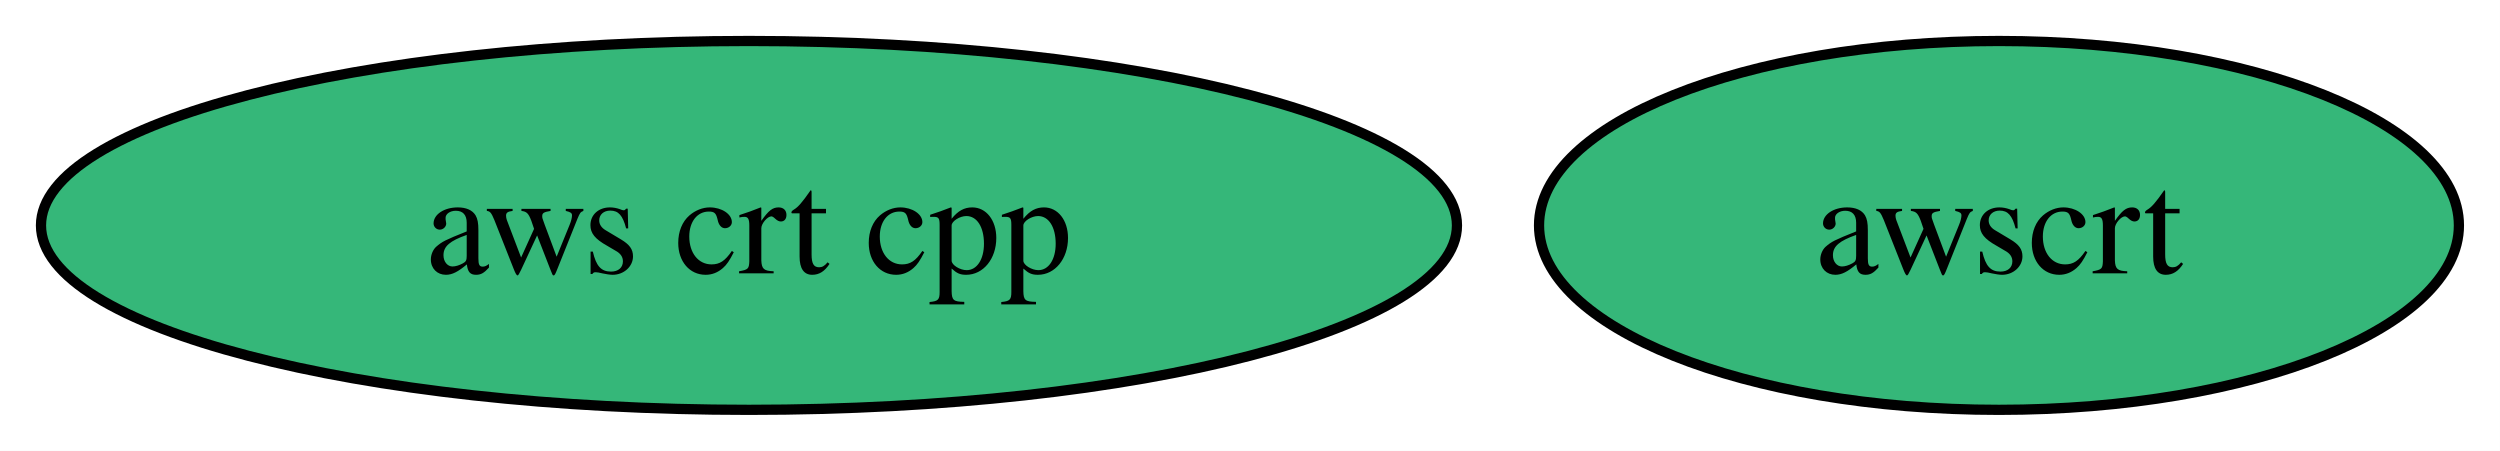
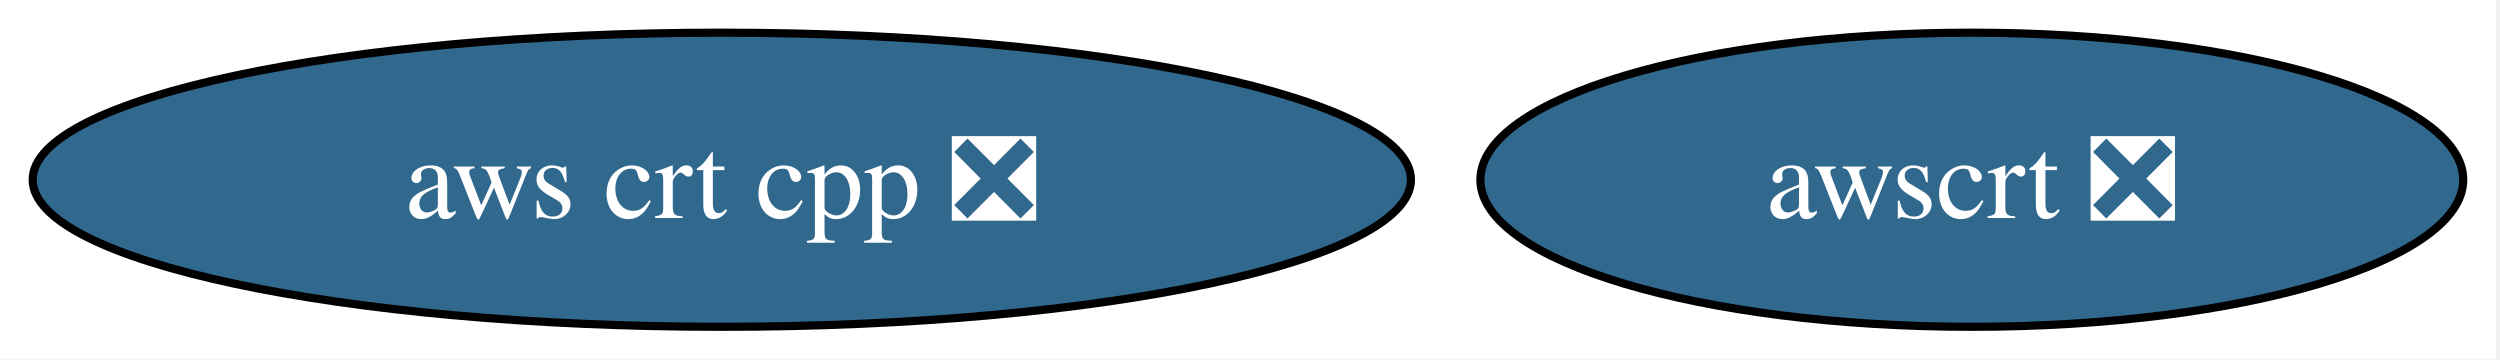
- <svg xmlns="http://www.w3.org/2000/svg" xmlns:xlink="http://www.w3.org/1999/xlink" width="244pt" height="44pt" viewBox="0.00 0.00 244.00 44.00">
+ <svg xmlns="http://www.w3.org/2000/svg" xmlns:xlink="http://www.w3.org/1999/xlink" width="306pt" height="44pt" viewBox="0.00 0.00 306.00 44.00">
  <g id="graph0" class="graph" transform="scale(1 1) rotate(0) translate(4 40)">
-     <polygon fill="white" stroke="none" points="-4,4 -4,-40 239.99,-40 239.99,4 -4,4" />
+     <polygon fill="white" stroke="none" points="-4,4 -4,-40 301.5,-40 301.5,4 -4,4" />
    <g id="node1" class="node">
      <g id="a_node1">
-         <a xlink:href="https://github.com/conda-forge/aws-crt-cpp-feedstock" xlink:title="aws crt cpp">
-           <ellipse fill="#35b779" stroke="black" cx="69.1" cy="-18" rx="69.1" ry="18" />
-           <text xml:space="preserve" text-anchor="middle" x="69.1" y="-13.32" font-family="Times,serif" font-size="14.00">aws crt cpp</text>
+         <a xlink:href="https://github.com/conda-forge/aws-crt-cpp-feedstock/pull/623" xlink:title="aws crt cpp ❎">
+           <ellipse fill="#31688e" stroke="black" cx="84.35" cy="-18" rx="84.35" ry="18" />
+           <text xml:space="preserve" text-anchor="middle" x="84.35" y="-13.32" font-family="Times,serif" font-size="14.00" fill="white">aws crt cpp ❎</text>
        </a>
      </g>
    </g>
    <g id="node2" class="node">
      <g id="a_node2">
-         <a xlink:href="https://github.com/conda-forge/awscrt-feedstock" xlink:title="awscrt">
-           <ellipse fill="#35b779" stroke="black" cx="191.1" cy="-18" rx="44.89" ry="18" />
-           <text xml:space="preserve" text-anchor="middle" x="191.1" y="-13.32" font-family="Times,serif" font-size="14.00">awscrt</text>
+         <a xlink:href="https://github.com/conda-forge/awscrt-feedstock/pull/671" xlink:title="awscrt ❎">
+           <ellipse fill="#31688e" stroke="black" cx="237.35" cy="-18" rx="60.15" ry="18" />
+           <text xml:space="preserve" text-anchor="middle" x="237.35" y="-13.32" font-family="Times,serif" font-size="14.00" fill="white">awscrt ❎</text>
        </a>
      </g>
    </g>
  </g>
</svg>
